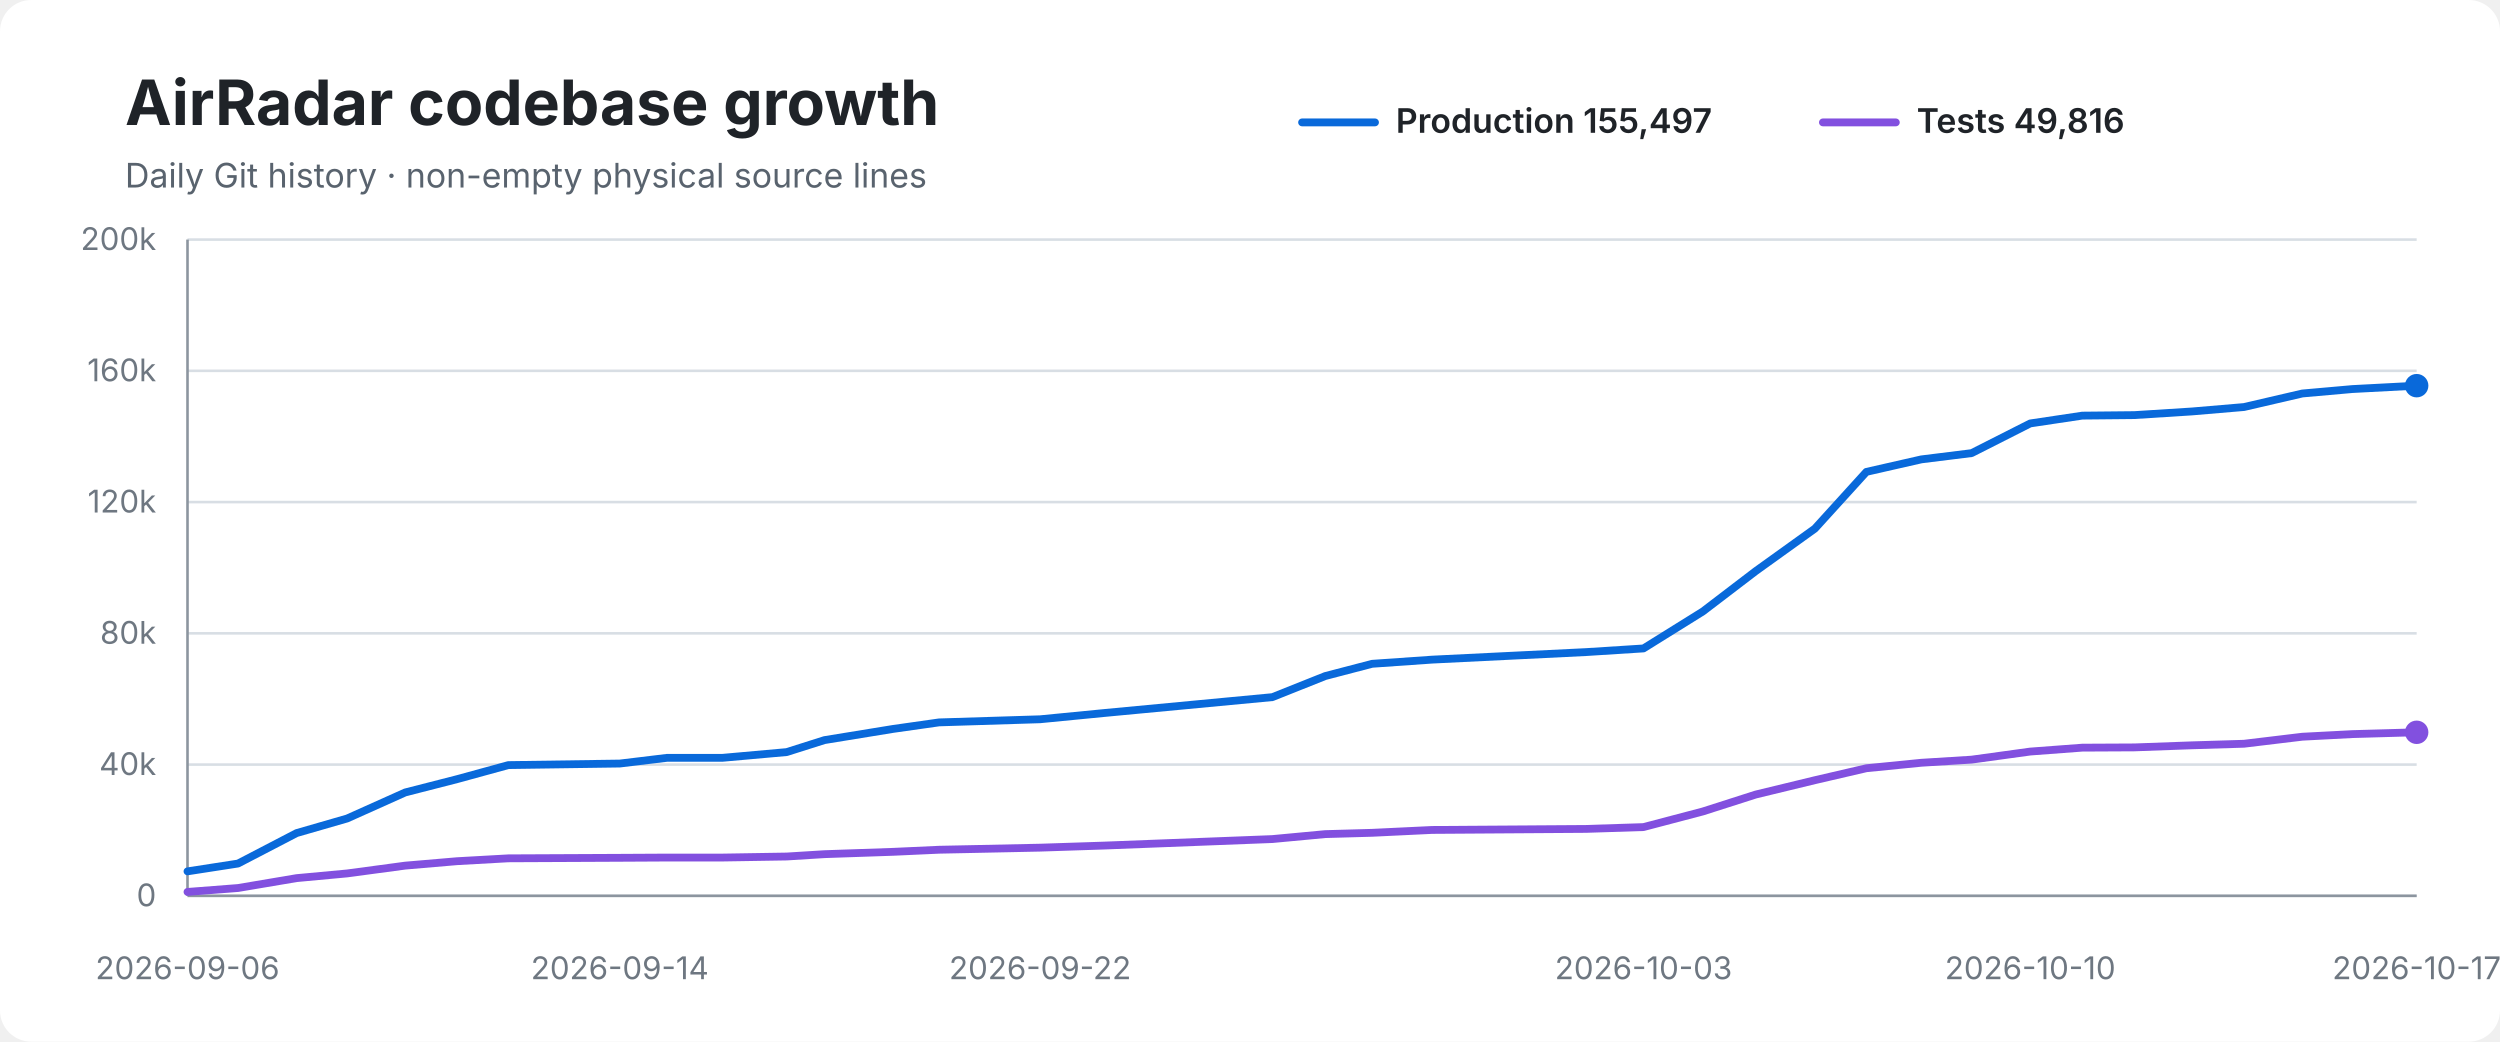
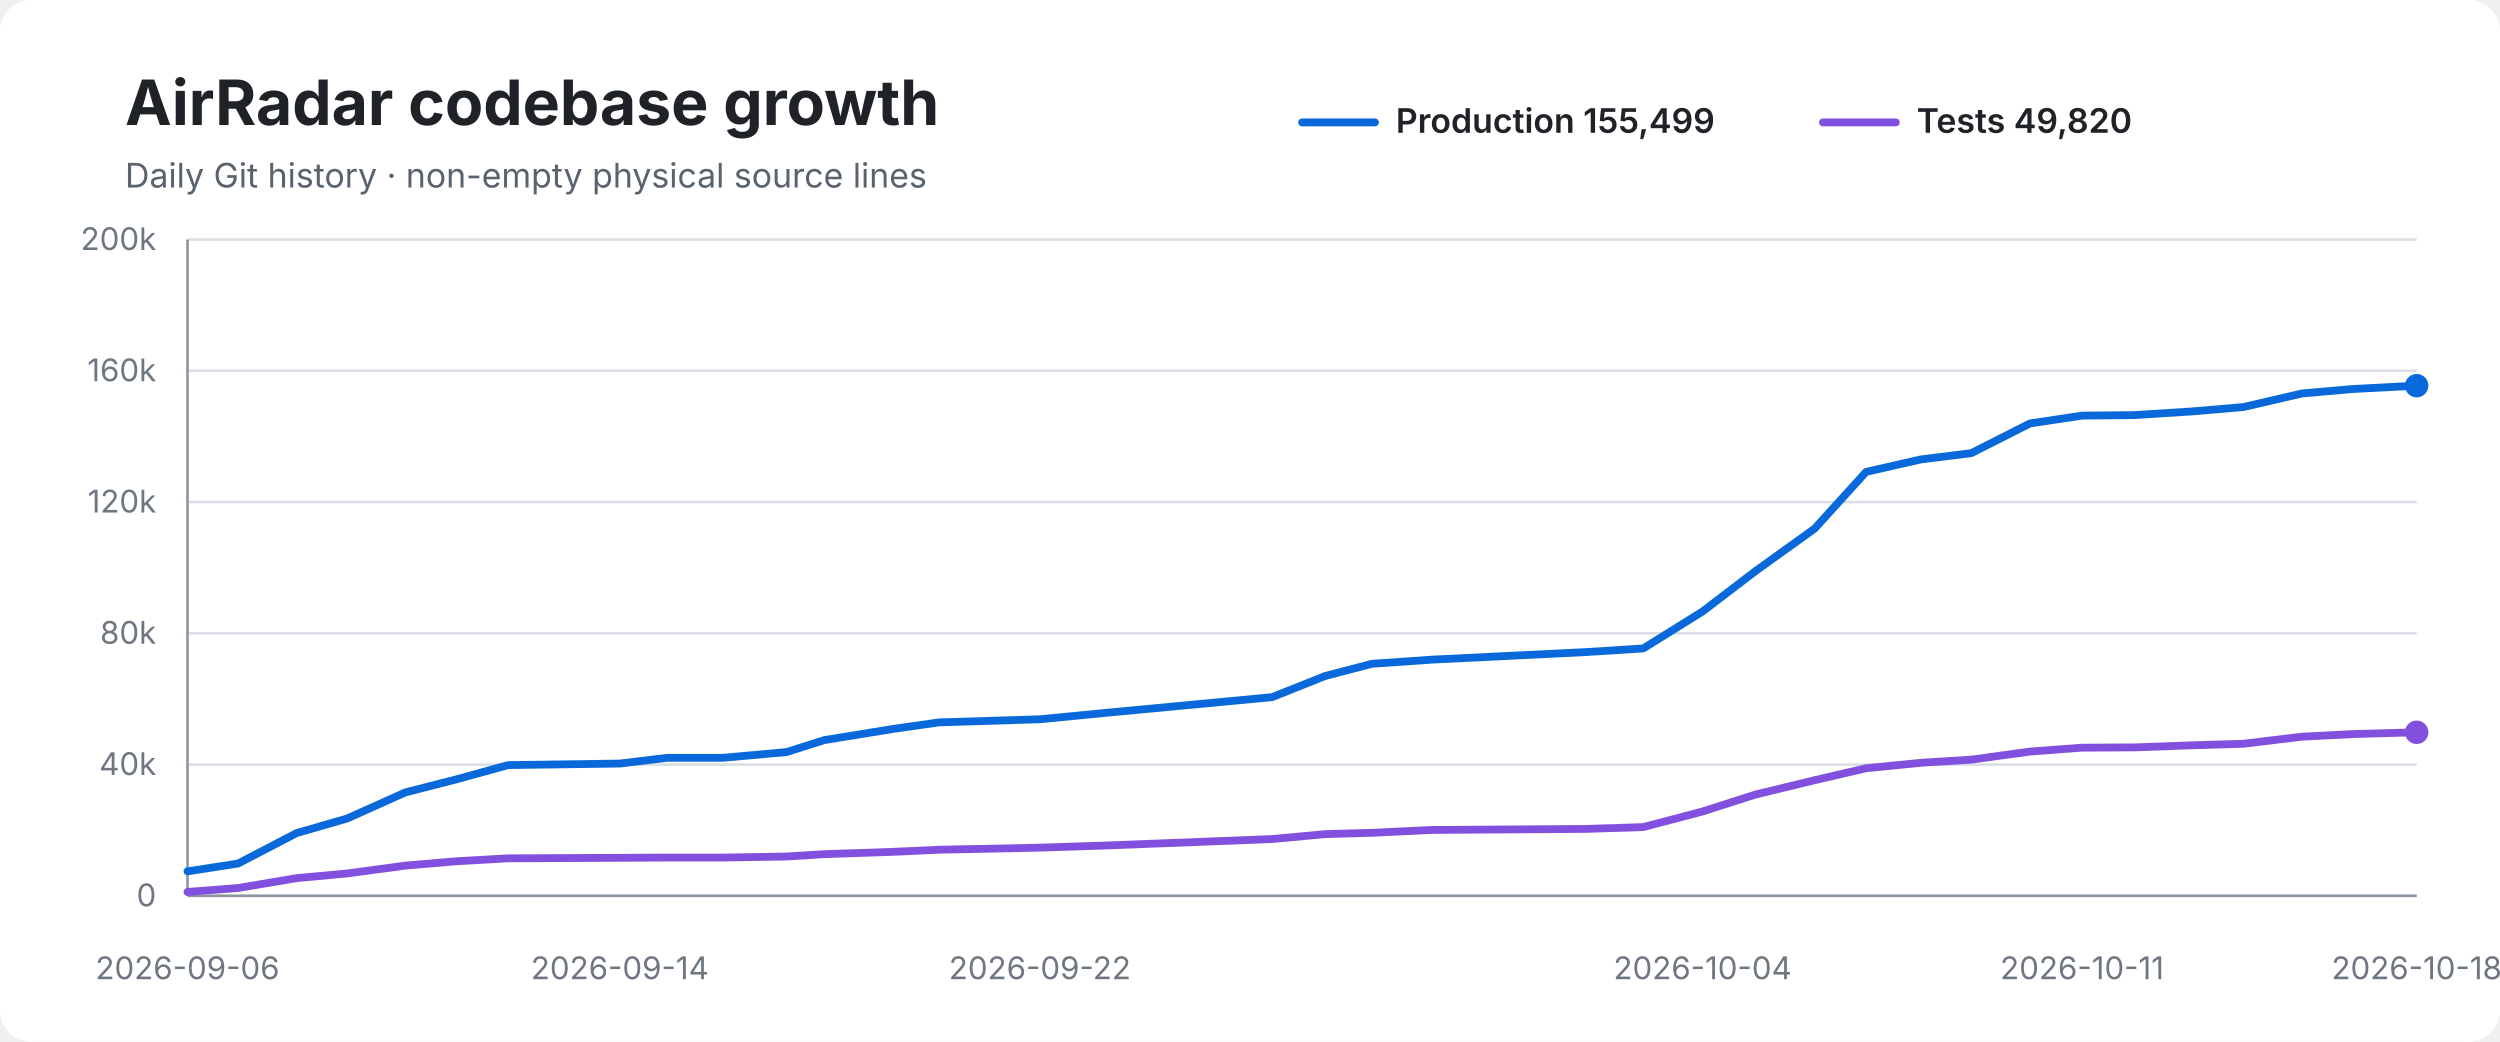
<svg xmlns="http://www.w3.org/2000/svg" width="960" height="400" viewBox="0 0 960 400" role="img" aria-labelledby="title desc">
  <rect width="100%" height="100%" rx="12" fill="#ffffff" />
  <text x="48" y="48" font-family="-apple-system,BlinkMacSystemFont,Segoe UI,sans-serif" font-size="24" font-weight="700" fill="#1f2328">AirRadar codebase growth</text>
  <text x="48" y="72" font-family="-apple-system,BlinkMacSystemFont,Segoe UI,sans-serif" font-size="13" fill="#59636e">Daily Git history · non-empty physical source lines</text>
  <line x1="500" y1="47" x2="528" y2="47" stroke="#0969da" stroke-width="3" stroke-linecap="round" />
-   <text x="536" y="51" font-family="-apple-system,BlinkMacSystemFont,Segoe UI,sans-serif" font-size="13" font-weight="600" fill="#1f2328">Production 155,497</text>
+   <text x="536" y="51" font-family="-apple-system,BlinkMacSystemFont,Segoe UI,sans-serif" font-size="13" font-weight="600" fill="#1f2328">Production 155,499</text>
  <line x1="700" y1="47" x2="728" y2="47" stroke="#8250df" stroke-width="3" stroke-linecap="round" />
-   <text x="736" y="51" font-family="-apple-system,BlinkMacSystemFont,Segoe UI,sans-serif" font-size="13" font-weight="600" fill="#1f2328">Tests 49,816</text>
+   <text x="736" y="51" font-family="-apple-system,BlinkMacSystemFont,Segoe UI,sans-serif" font-size="13" font-weight="600" fill="#1f2328">Tests 49,820</text>
  <line x1="72" y1="92.0" x2="928" y2="92.0" stroke="#d8dee4" stroke-width="1" />
  <text x="60" y="96.0" text-anchor="end" font-family="-apple-system,BlinkMacSystemFont,Segoe UI,sans-serif" font-size="12" fill="#6e7781">200k</text>
  <line x1="72" y1="142.4" x2="928" y2="142.4" stroke="#d8dee4" stroke-width="1" />
  <text x="60" y="146.4" text-anchor="end" font-family="-apple-system,BlinkMacSystemFont,Segoe UI,sans-serif" font-size="12" fill="#6e7781">160k</text>
  <line x1="72" y1="192.8" x2="928" y2="192.8" stroke="#d8dee4" stroke-width="1" />
  <text x="60" y="196.8" text-anchor="end" font-family="-apple-system,BlinkMacSystemFont,Segoe UI,sans-serif" font-size="12" fill="#6e7781">120k</text>
  <line x1="72" y1="243.2" x2="928" y2="243.2" stroke="#d8dee4" stroke-width="1" />
  <text x="60" y="247.2" text-anchor="end" font-family="-apple-system,BlinkMacSystemFont,Segoe UI,sans-serif" font-size="12" fill="#6e7781">80k</text>
  <line x1="72" y1="293.6" x2="928" y2="293.6" stroke="#d8dee4" stroke-width="1" />
  <text x="60" y="297.6" text-anchor="end" font-family="-apple-system,BlinkMacSystemFont,Segoe UI,sans-serif" font-size="12" fill="#6e7781">40k</text>
  <line x1="72" y1="344.0" x2="928" y2="344.0" stroke="#d8dee4" stroke-width="1" />
  <text x="60" y="348.0" text-anchor="end" font-family="-apple-system,BlinkMacSystemFont,Segoe UI,sans-serif" font-size="12" fill="#6e7781">0</text>
  <line x1="72" y1="92" x2="72" y2="344" stroke="#8c959f" stroke-width="1" />
  <line x1="72" y1="344" x2="928" y2="344" stroke="#8c959f" stroke-width="1" />
-   <path d="M 72.0 334.6 L 91.4 331.6 L 113.9 319.9 L 133.3 314.3 L 155.6 304.3 L 175.5 299.2 L 195.2 293.8 L 238.0 293.2 L 256.2 291.0 L 277.5 291.0 L 302.1 288.8 L 316.6 284.2 L 343.0 279.9 L 360.6 277.4 L 399.4 276.2 L 424.0 273.8 L 488.6 267.7 L 508.9 259.6 L 526.9 254.9 L 549.9 253.3 L 609.1 250.4 L 631.1 249.0 L 653.9 234.8 L 674.2 219.3 L 696.9 203.0 L 716.7 181.2 L 737.8 176.4 L 757.1 174.0 L 779.6 162.6 L 799.6 159.6 L 819.6 159.4 L 841.7 158.0 L 861.7 156.3 L 884.1 151.1 L 903.3 149.4 L 928.0 148.1" fill="none" stroke="#0969da" stroke-width="3" stroke-linecap="round" stroke-linejoin="round" />
-   <path d="M 72.0 342.5 L 91.4 341.0 L 113.9 337.2 L 133.3 335.4 L 155.6 332.4 L 175.5 330.7 L 195.2 329.6 L 238.0 329.4 L 256.2 329.3 L 277.5 329.3 L 302.1 328.9 L 316.6 328.0 L 343.0 327.1 L 360.6 326.3 L 399.4 325.5 L 424.0 324.7 L 488.6 322.2 L 508.9 320.3 L 526.9 319.8 L 549.9 318.7 L 609.1 318.3 L 631.1 317.6 L 653.9 311.6 L 674.2 305.1 L 696.9 299.6 L 716.7 295.0 L 737.8 292.9 L 757.1 291.7 L 779.6 288.6 L 799.6 287.1 L 819.6 287.0 L 841.7 286.2 L 861.7 285.6 L 884.1 282.9 L 903.3 281.9 L 928.0 281.2" fill="none" stroke="#8250df" stroke-width="3" stroke-linecap="round" stroke-linejoin="round" />
+   <path d="M 72.0 334.6 L 91.4 331.6 L 113.9 319.9 L 133.3 314.3 L 155.6 304.3 L 175.5 299.2 L 195.1 293.8 L 238.0 293.2 L 256.2 291.0 L 277.5 291.0 L 302.0 288.8 L 316.5 284.2 L 343.0 279.9 L 360.5 277.4 L 399.3 276.2 L 423.9 273.8 L 488.5 267.7 L 508.8 259.6 L 526.8 254.9 L 549.8 253.3 L 609.0 250.4 L 631.0 249.0 L 653.8 234.8 L 674.1 219.3 L 696.8 203.0 L 716.6 181.2 L 737.7 176.4 L 757.0 174.0 L 779.5 162.6 L 799.5 159.6 L 819.5 159.4 L 841.5 158.0 L 861.5 156.3 L 883.9 151.1 L 903.2 149.4 L 927.8 148.1 L 928.0 148.1" fill="none" stroke="#0969da" stroke-width="3" stroke-linecap="round" stroke-linejoin="round" />
+   <path d="M 72.0 342.5 L 91.4 341.0 L 113.9 337.2 L 133.3 335.4 L 155.6 332.4 L 175.5 330.7 L 195.1 329.6 L 238.0 329.4 L 256.2 329.3 L 277.5 329.3 L 302.0 328.9 L 316.5 328.0 L 343.0 327.1 L 360.5 326.3 L 399.3 325.5 L 423.9 324.7 L 488.5 322.2 L 508.8 320.3 L 526.8 319.8 L 549.8 318.7 L 609.0 318.3 L 631.0 317.6 L 653.8 311.6 L 674.1 305.1 L 696.8 299.6 L 716.6 295.0 L 737.7 292.9 L 757.0 291.7 L 779.5 288.6 L 799.5 287.1 L 819.5 287.0 L 841.5 286.2 L 861.5 285.6 L 883.9 282.9 L 903.2 281.9 L 927.8 281.2 L 928.0 281.2" fill="none" stroke="#8250df" stroke-width="3" stroke-linecap="round" stroke-linejoin="round" />
  <circle cx="928.0" cy="148.1" r="4.5" fill="#0969da" />
  <circle cx="928.0" cy="281.2" r="4.5" fill="#8250df" />
  <text x="72.0" y="376" text-anchor="middle" font-family="-apple-system,BlinkMacSystemFont,Segoe UI,sans-serif" font-size="12" fill="#6e7781">2026-09-06</text>
  <text x="238.0" y="376" text-anchor="middle" font-family="-apple-system,BlinkMacSystemFont,Segoe UI,sans-serif" font-size="12" fill="#6e7781">2026-09-14</text>
-   <text x="399.4" y="376" text-anchor="middle" font-family="-apple-system,BlinkMacSystemFont,Segoe UI,sans-serif" font-size="12" fill="#6e7781">2026-09-22</text>
-   <text x="631.1" y="376" text-anchor="middle" font-family="-apple-system,BlinkMacSystemFont,Segoe UI,sans-serif" font-size="12" fill="#6e7781">2026-10-03</text>
-   <text x="779.6" y="376" text-anchor="middle" font-family="-apple-system,BlinkMacSystemFont,Segoe UI,sans-serif" font-size="12" fill="#6e7781">2026-10-10</text>
-   <text x="928.0" y="376" text-anchor="middle" font-family="-apple-system,BlinkMacSystemFont,Segoe UI,sans-serif" font-size="12" fill="#6e7781">2026-10-17</text>
+   <text x="399.3" y="376" text-anchor="middle" font-family="-apple-system,BlinkMacSystemFont,Segoe UI,sans-serif" font-size="12" fill="#6e7781">2026-09-22</text>
+   <text x="653.8" y="376" text-anchor="middle" font-family="-apple-system,BlinkMacSystemFont,Segoe UI,sans-serif" font-size="12" fill="#6e7781">2026-10-04</text>
+   <text x="799.5" y="376" text-anchor="middle" font-family="-apple-system,BlinkMacSystemFont,Segoe UI,sans-serif" font-size="12" fill="#6e7781">2026-10-11</text>
+   <text x="928.0" y="376" text-anchor="middle" font-family="-apple-system,BlinkMacSystemFont,Segoe UI,sans-serif" font-size="12" fill="#6e7781">2026-10-18</text>
</svg>
